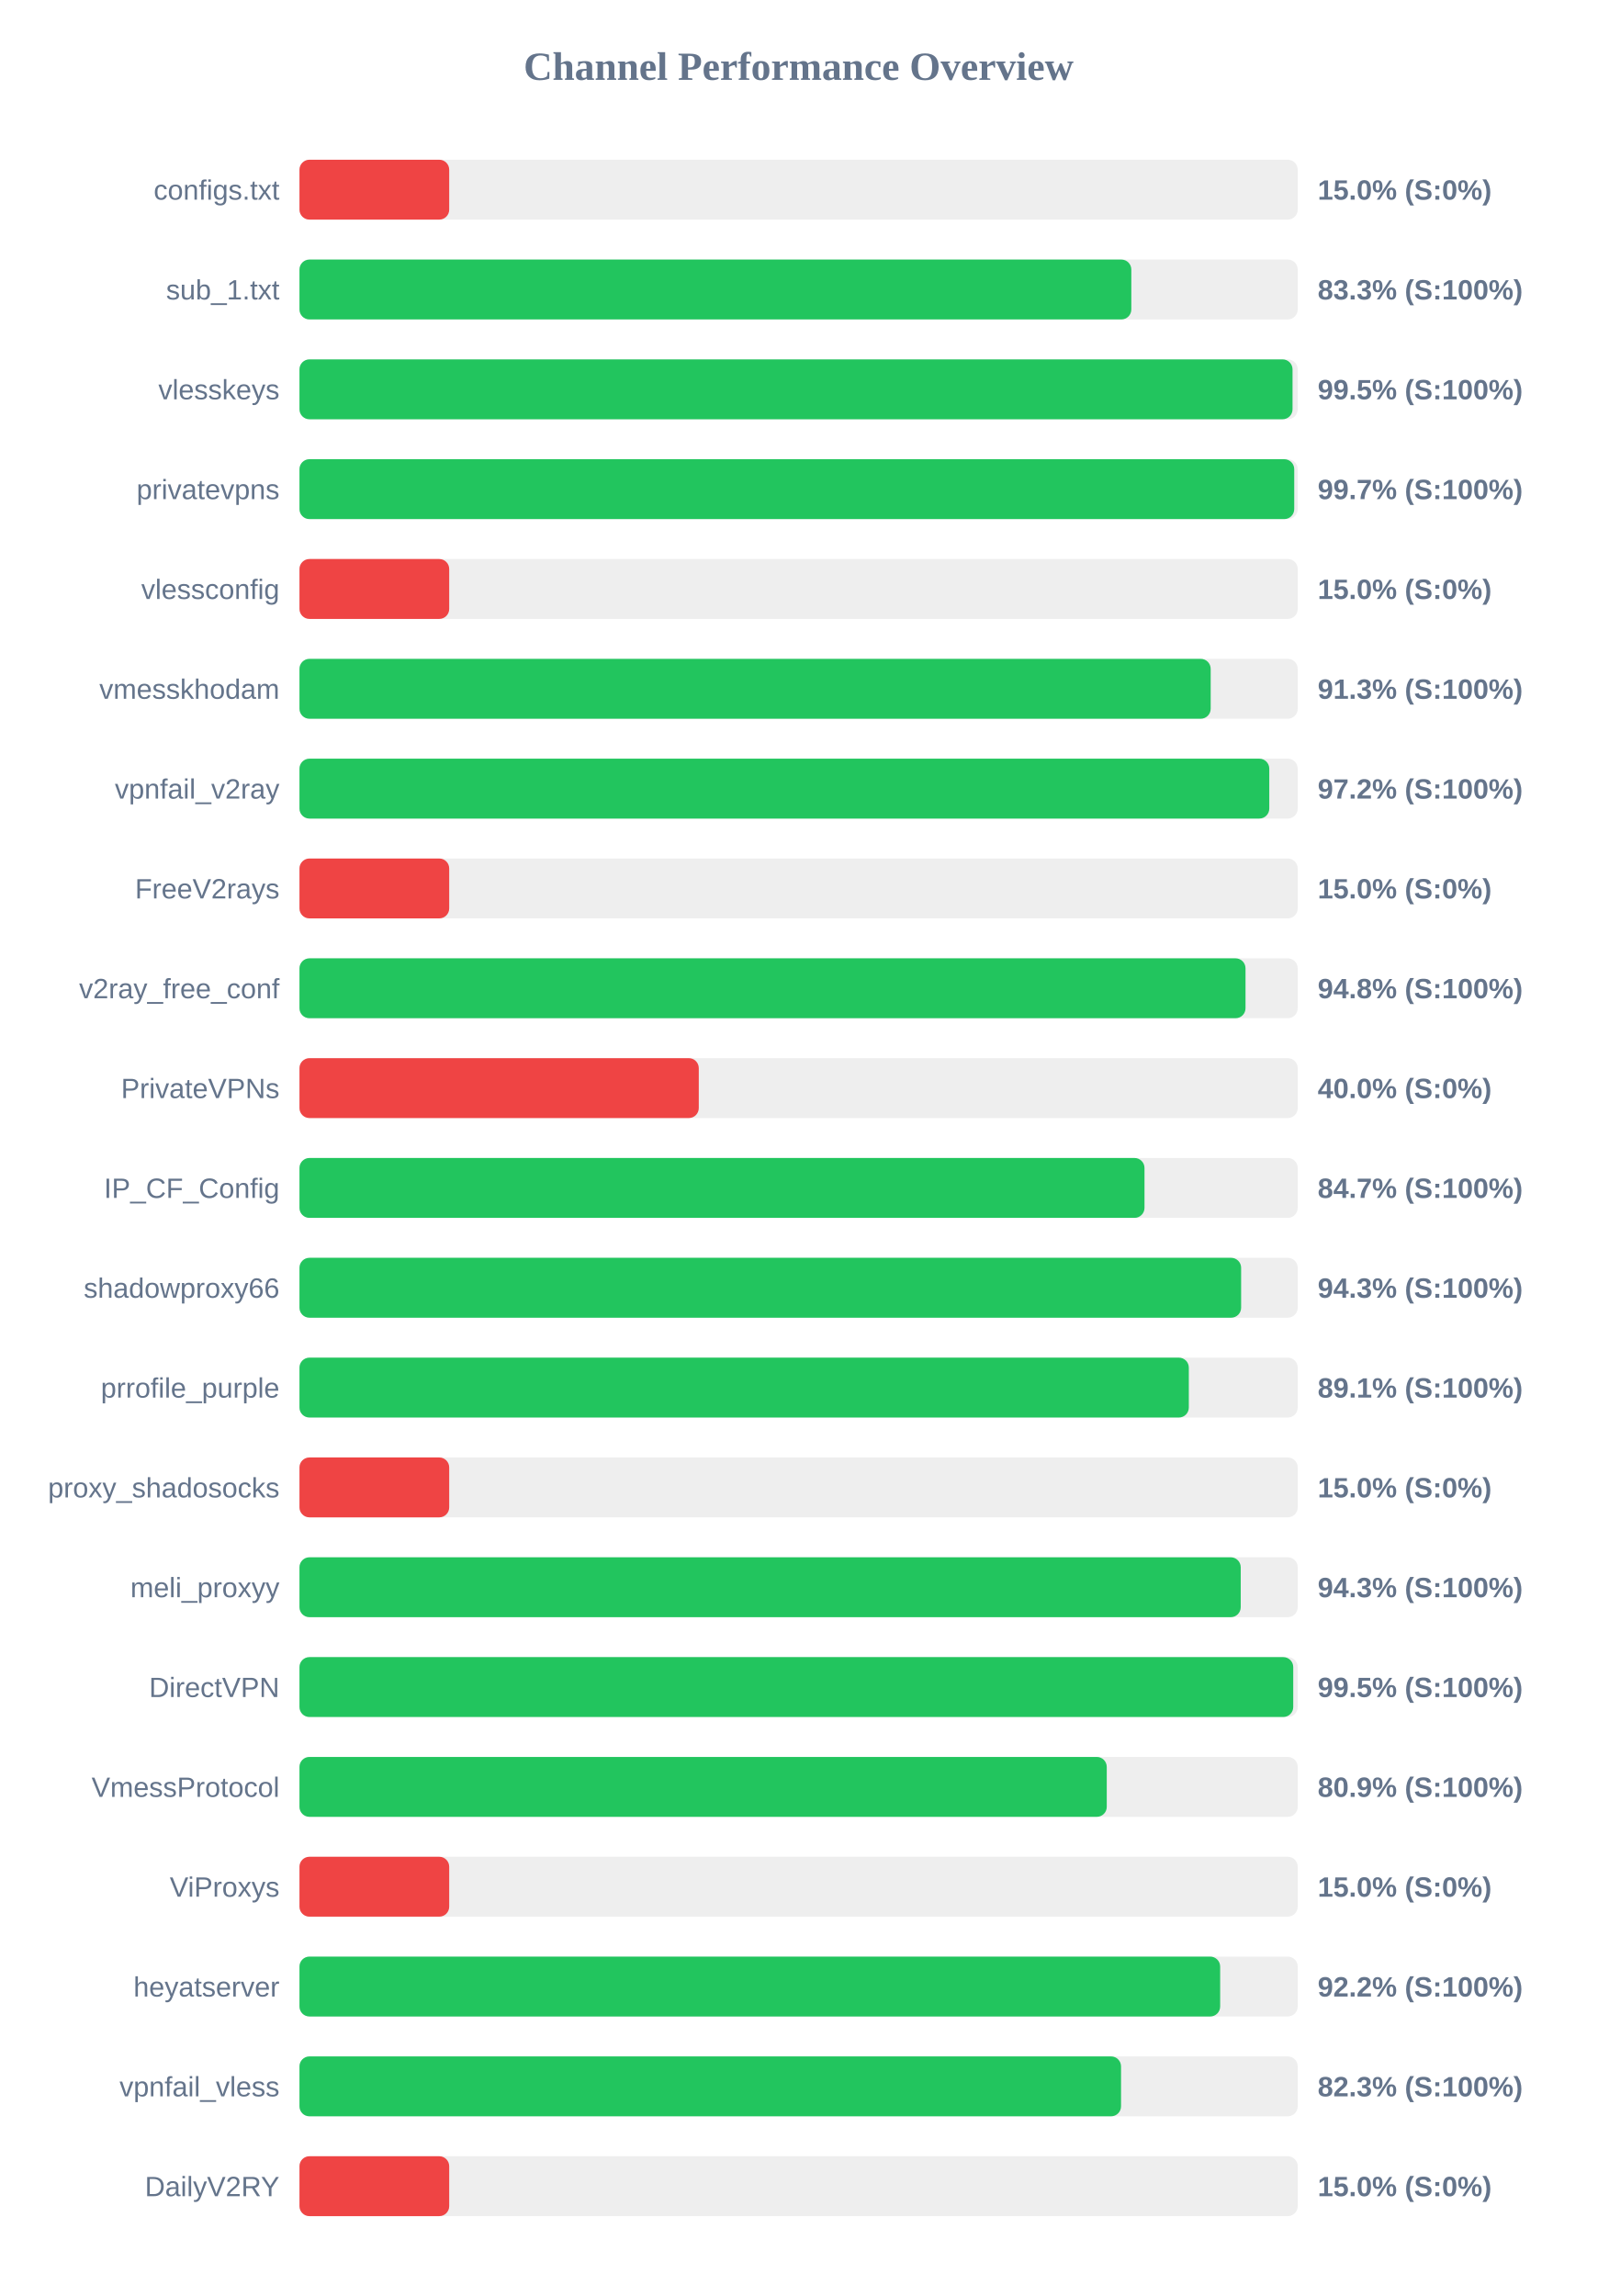
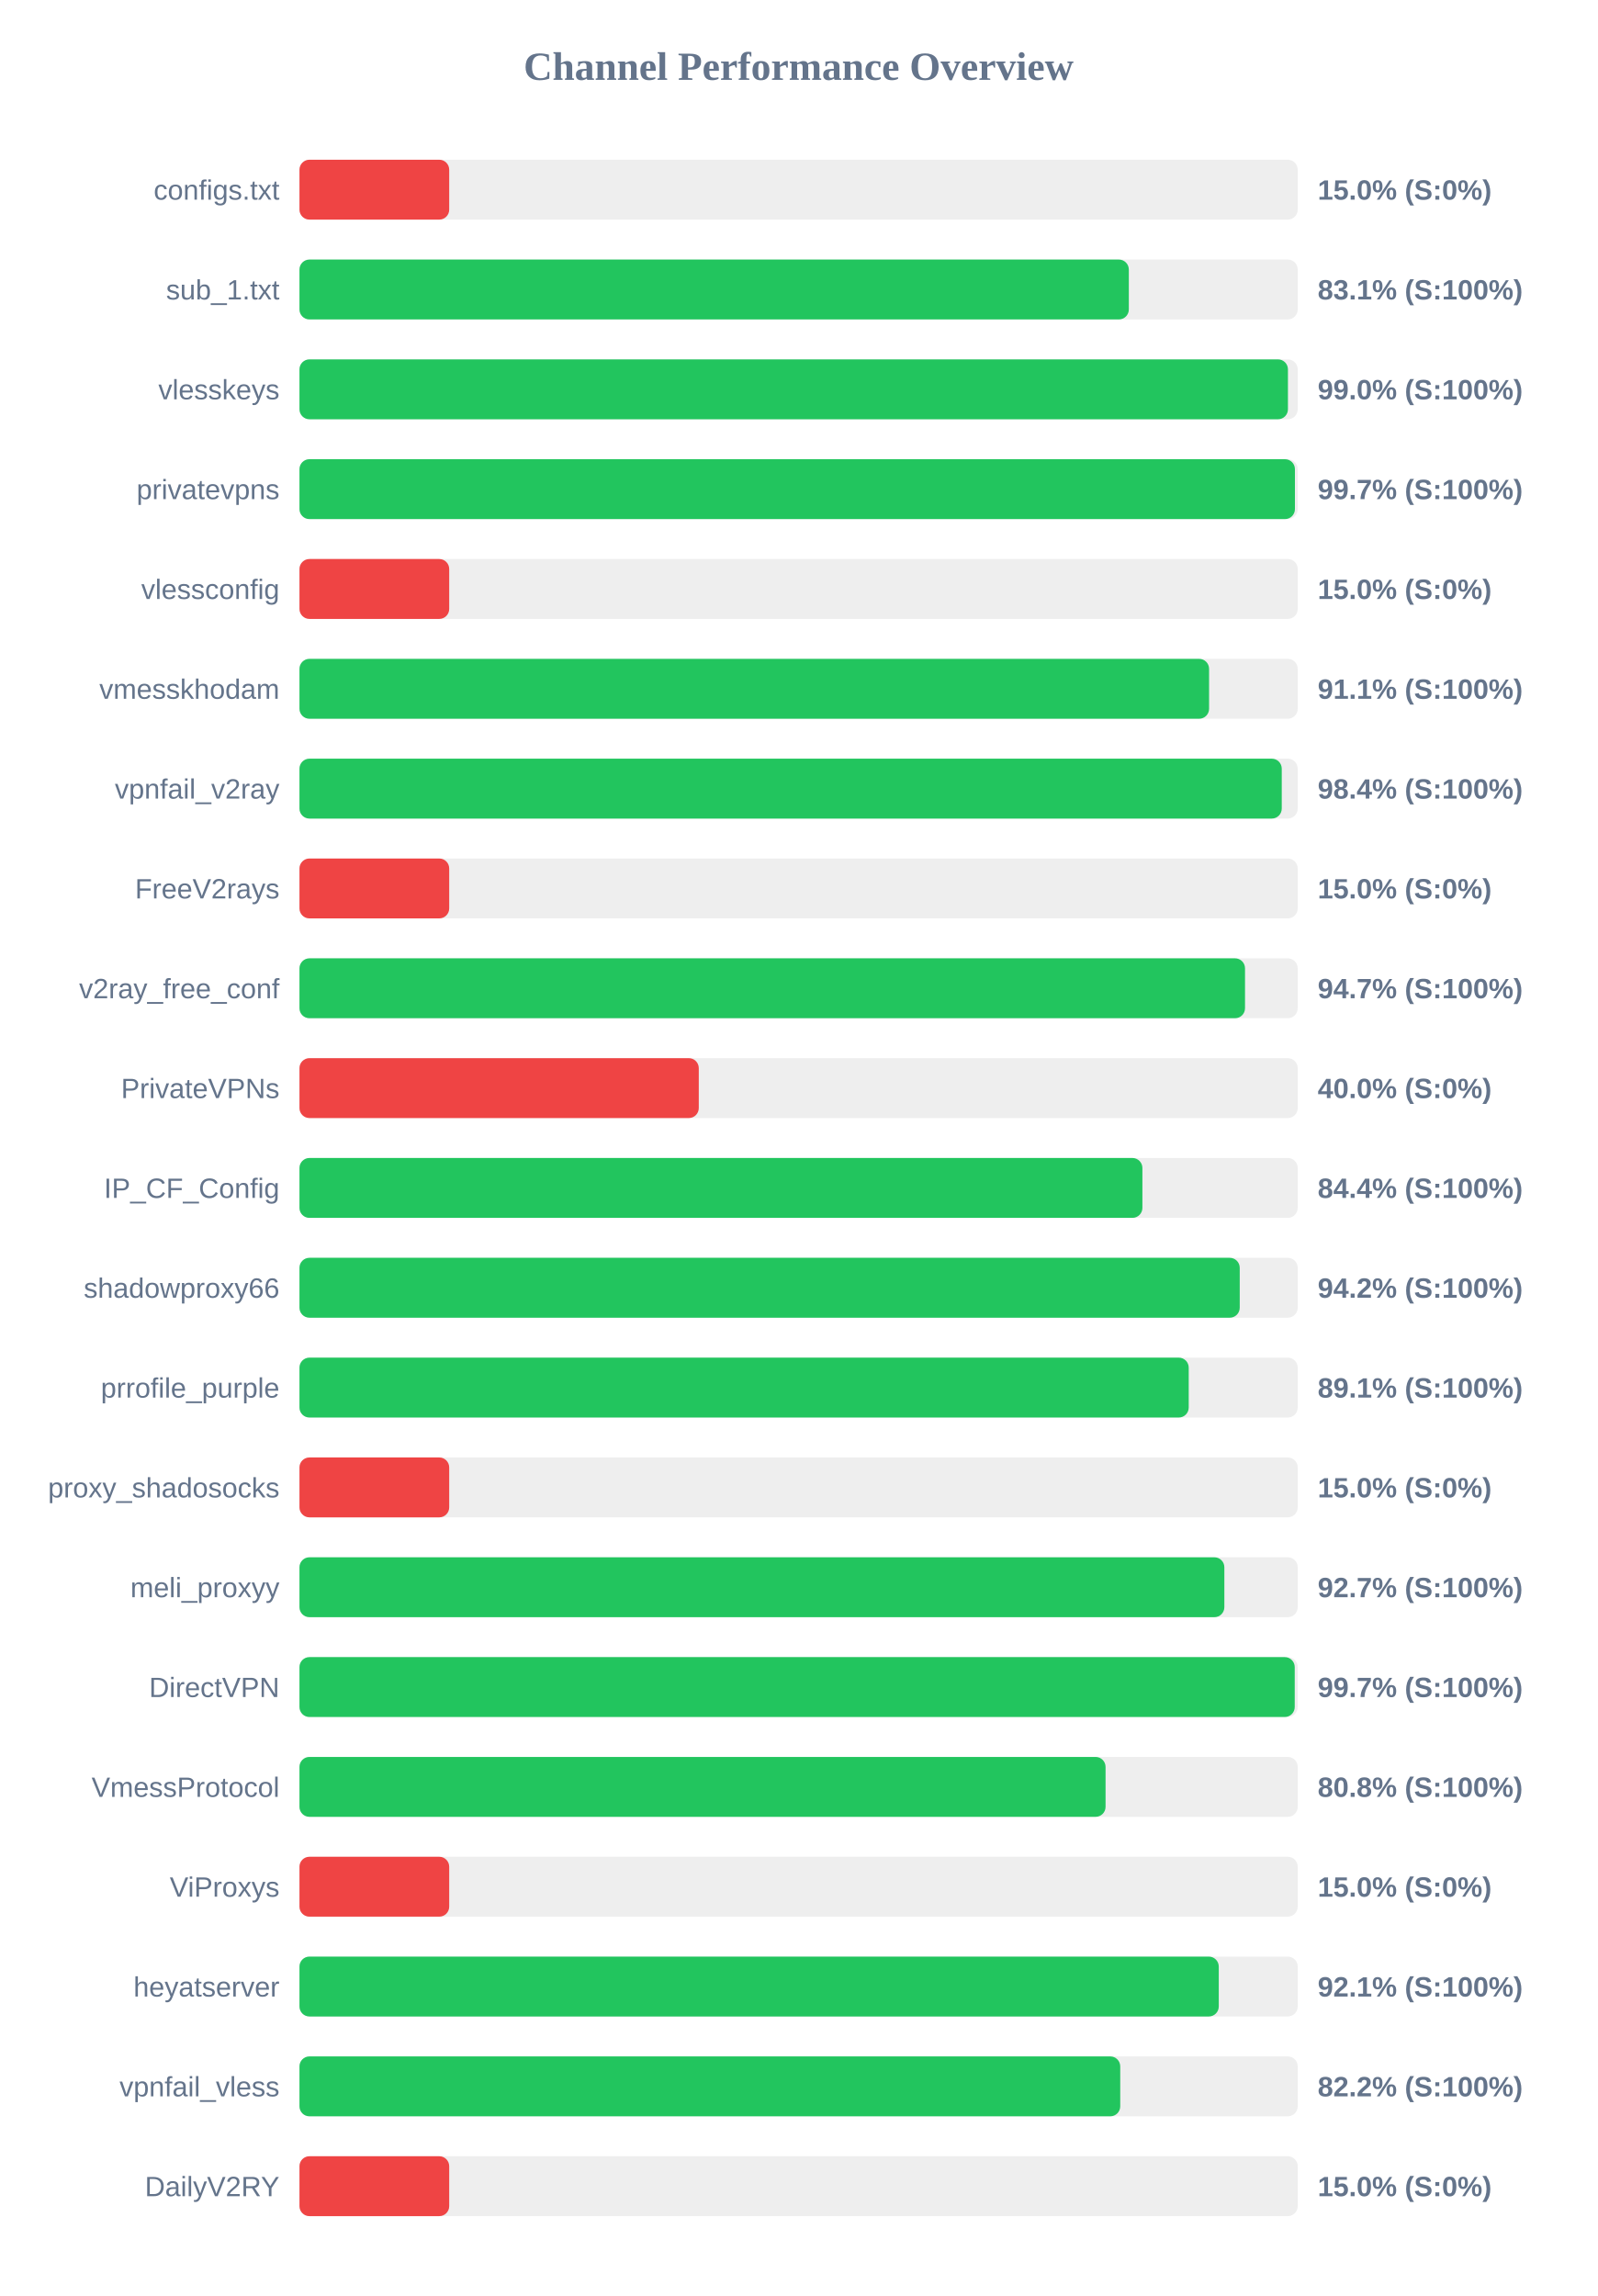
<svg xmlns="http://www.w3.org/2000/svg" width="800" height="1150" version="1.1">
  <style>
        .row { font: 14px Arial; fill: #64748b; }
        .score { font: bold 14px Arial; fill: #64748b; }
    </style>
  <text x="400" y="40" text-anchor="middle" font-size="20px" font-weight="bold" fill="#64748b">Channel Performance Overview</text>
  <rect x="150" y="80" width="500" height="30" fill="#eee" rx="5" />
  <rect x="150" y="80" width="75.0" height="30" fill="#ef4444" rx="5" />
  <text x="140" y="100" text-anchor="end" class="row">configs.txt</text>
  <text x="660" y="100" text-anchor="start" class="score">15.0% (S:0%)</text>
  <rect x="150" y="130" width="500" height="30" fill="#eee" rx="5" />
-   <rect x="150" y="130" width="416.65" height="30" fill="#22c55e" rx="5" />
+   <rect x="150" y="130" width="415.4" height="30" fill="#22c55e" rx="5" />
  <text x="140" y="150" text-anchor="end" class="row">sub_1.txt</text>
-   <text x="660" y="150" text-anchor="start" class="score">83.3% (S:100%)</text>
+   <text x="660" y="150" text-anchor="start" class="score">83.1% (S:100%)</text>
  <rect x="150" y="180" width="500" height="30" fill="#eee" rx="5" />
-   <rect x="150" y="180" width="497.4" height="30" fill="#22c55e" rx="5" />
+   <rect x="150" y="180" width="495.1" height="30" fill="#22c55e" rx="5" />
  <text x="140" y="200" text-anchor="end" class="row">vlesskeys</text>
-   <text x="660" y="200" text-anchor="start" class="score">99.5% (S:100%)</text>
+   <text x="660" y="200" text-anchor="start" class="score">99.0% (S:100%)</text>
  <rect x="150" y="230" width="500" height="30" fill="#eee" rx="5" />
-   <rect x="150" y="230" width="498.25" height="30" fill="#22c55e" rx="5" />
+   <rect x="150" y="230" width="498.6" height="30" fill="#22c55e" rx="5" />
  <text x="140" y="250" text-anchor="end" class="row">privatevpns</text>
  <text x="660" y="250" text-anchor="start" class="score">99.7% (S:100%)</text>
  <rect x="150" y="280" width="500" height="30" fill="#eee" rx="5" />
  <rect x="150" y="280" width="75.0" height="30" fill="#ef4444" rx="5" />
  <text x="140" y="300" text-anchor="end" class="row">vlessconfig</text>
  <text x="660" y="300" text-anchor="start" class="score">15.0% (S:0%)</text>
  <rect x="150" y="330" width="500" height="30" fill="#eee" rx="5" />
-   <rect x="150" y="330" width="456.4" height="30" fill="#22c55e" rx="5" />
+   <rect x="150" y="330" width="455.6" height="30" fill="#22c55e" rx="5" />
  <text x="140" y="350" text-anchor="end" class="row">vmesskhodam</text>
-   <text x="660" y="350" text-anchor="start" class="score">91.3% (S:100%)</text>
+   <text x="660" y="350" text-anchor="start" class="score">91.1% (S:100%)</text>
  <rect x="150" y="380" width="500" height="30" fill="#eee" rx="5" />
-   <rect x="150" y="380" width="485.75" height="30" fill="#22c55e" rx="5" />
+   <rect x="150" y="380" width="492.0" height="30" fill="#22c55e" rx="5" />
  <text x="140" y="400" text-anchor="end" class="row">vpnfail_v2ray</text>
-   <text x="660" y="400" text-anchor="start" class="score">97.2% (S:100%)</text>
+   <text x="660" y="400" text-anchor="start" class="score">98.4% (S:100%)</text>
  <rect x="150" y="430" width="500" height="30" fill="#eee" rx="5" />
  <rect x="150" y="430" width="75.0" height="30" fill="#ef4444" rx="5" />
  <text x="140" y="450" text-anchor="end" class="row">FreeV2rays</text>
  <text x="660" y="450" text-anchor="start" class="score">15.0% (S:0%)</text>
  <rect x="150" y="480" width="500" height="30" fill="#eee" rx="5" />
-   <rect x="150" y="480" width="473.85" height="30" fill="#22c55e" rx="5" />
+   <rect x="150" y="480" width="473.6" height="30" fill="#22c55e" rx="5" />
  <text x="140" y="500" text-anchor="end" class="row">v2ray_free_conf</text>
-   <text x="660" y="500" text-anchor="start" class="score">94.8% (S:100%)</text>
+   <text x="660" y="500" text-anchor="start" class="score">94.7% (S:100%)</text>
  <rect x="150" y="530" width="500" height="30" fill="#eee" rx="5" />
  <rect x="150" y="530" width="200.0" height="30" fill="#ef4444" rx="5" />
  <text x="140" y="550" text-anchor="end" class="row">PrivateVPNs</text>
  <text x="660" y="550" text-anchor="start" class="score">40.0% (S:0%)</text>
  <rect x="150" y="580" width="500" height="30" fill="#eee" rx="5" />
-   <rect x="150" y="580" width="423.25" height="30" fill="#22c55e" rx="5" />
+   <rect x="150" y="580" width="422.2" height="30" fill="#22c55e" rx="5" />
  <text x="140" y="600" text-anchor="end" class="row">IP_CF_Config</text>
-   <text x="660" y="600" text-anchor="start" class="score">84.7% (S:100%)</text>
+   <text x="660" y="600" text-anchor="start" class="score">84.4% (S:100%)</text>
  <rect x="150" y="630" width="500" height="30" fill="#eee" rx="5" />
-   <rect x="150" y="630" width="471.65" height="30" fill="#22c55e" rx="5" />
+   <rect x="150" y="630" width="470.95" height="30" fill="#22c55e" rx="5" />
  <text x="140" y="650" text-anchor="end" class="row">shadowproxy66</text>
-   <text x="660" y="650" text-anchor="start" class="score">94.3% (S:100%)</text>
+   <text x="660" y="650" text-anchor="start" class="score">94.2% (S:100%)</text>
  <rect x="150" y="680" width="500" height="30" fill="#eee" rx="5" />
-   <rect x="150" y="680" width="445.45" height="30" fill="#22c55e" rx="5" />
+   <rect x="150" y="680" width="445.4" height="30" fill="#22c55e" rx="5" />
  <text x="140" y="700" text-anchor="end" class="row">prrofile_purple</text>
  <text x="660" y="700" text-anchor="start" class="score">89.1% (S:100%)</text>
  <rect x="150" y="730" width="500" height="30" fill="#eee" rx="5" />
  <rect x="150" y="730" width="75.0" height="30" fill="#ef4444" rx="5" />
  <text x="140" y="750" text-anchor="end" class="row">proxy_shadosocks</text>
  <text x="660" y="750" text-anchor="start" class="score">15.0% (S:0%)</text>
  <rect x="150" y="780" width="500" height="30" fill="#eee" rx="5" />
-   <rect x="150" y="780" width="471.45" height="30" fill="#22c55e" rx="5" />
+   <rect x="150" y="780" width="463.25" height="30" fill="#22c55e" rx="5" />
  <text x="140" y="800" text-anchor="end" class="row">meli_proxyy</text>
-   <text x="660" y="800" text-anchor="start" class="score">94.3% (S:100%)</text>
+   <text x="660" y="800" text-anchor="start" class="score">92.7% (S:100%)</text>
  <rect x="150" y="830" width="500" height="30" fill="#eee" rx="5" />
-   <rect x="150" y="830" width="497.75" height="30" fill="#22c55e" rx="5" />
+   <rect x="150" y="830" width="498.5" height="30" fill="#22c55e" rx="5" />
  <text x="140" y="850" text-anchor="end" class="row">DirectVPN</text>
-   <text x="660" y="850" text-anchor="start" class="score">99.5% (S:100%)</text>
+   <text x="660" y="850" text-anchor="start" class="score">99.7% (S:100%)</text>
  <rect x="150" y="880" width="500" height="30" fill="#eee" rx="5" />
-   <rect x="150" y="880" width="404.35" height="30" fill="#22c55e" rx="5" />
+   <rect x="150" y="880" width="403.75" height="30" fill="#22c55e" rx="5" />
  <text x="140" y="900" text-anchor="end" class="row">VmessProtocol</text>
-   <text x="660" y="900" text-anchor="start" class="score">80.9% (S:100%)</text>
+   <text x="660" y="900" text-anchor="start" class="score">80.8% (S:100%)</text>
  <rect x="150" y="930" width="500" height="30" fill="#eee" rx="5" />
  <rect x="150" y="930" width="75.0" height="30" fill="#ef4444" rx="5" />
  <text x="140" y="950" text-anchor="end" class="row">ViProxys</text>
  <text x="660" y="950" text-anchor="start" class="score">15.0% (S:0%)</text>
  <rect x="150" y="980" width="500" height="30" fill="#eee" rx="5" />
-   <rect x="150" y="980" width="461.15" height="30" fill="#22c55e" rx="5" />
+   <rect x="150" y="980" width="460.45" height="30" fill="#22c55e" rx="5" />
  <text x="140" y="1000" text-anchor="end" class="row">heyatserver</text>
-   <text x="660" y="1000" text-anchor="start" class="score">92.2% (S:100%)</text>
+   <text x="660" y="1000" text-anchor="start" class="score">92.1% (S:100%)</text>
  <rect x="150" y="1030" width="500" height="30" fill="#eee" rx="5" />
-   <rect x="150" y="1030" width="411.5" height="30" fill="#22c55e" rx="5" />
+   <rect x="150" y="1030" width="411.1" height="30" fill="#22c55e" rx="5" />
  <text x="140" y="1050" text-anchor="end" class="row">vpnfail_vless</text>
-   <text x="660" y="1050" text-anchor="start" class="score">82.3% (S:100%)</text>
+   <text x="660" y="1050" text-anchor="start" class="score">82.2% (S:100%)</text>
  <rect x="150" y="1080" width="500" height="30" fill="#eee" rx="5" />
  <rect x="150" y="1080" width="75.0" height="30" fill="#ef4444" rx="5" />
  <text x="140" y="1100" text-anchor="end" class="row">DailyV2RY</text>
  <text x="660" y="1100" text-anchor="start" class="score">15.0% (S:0%)</text>
</svg>
